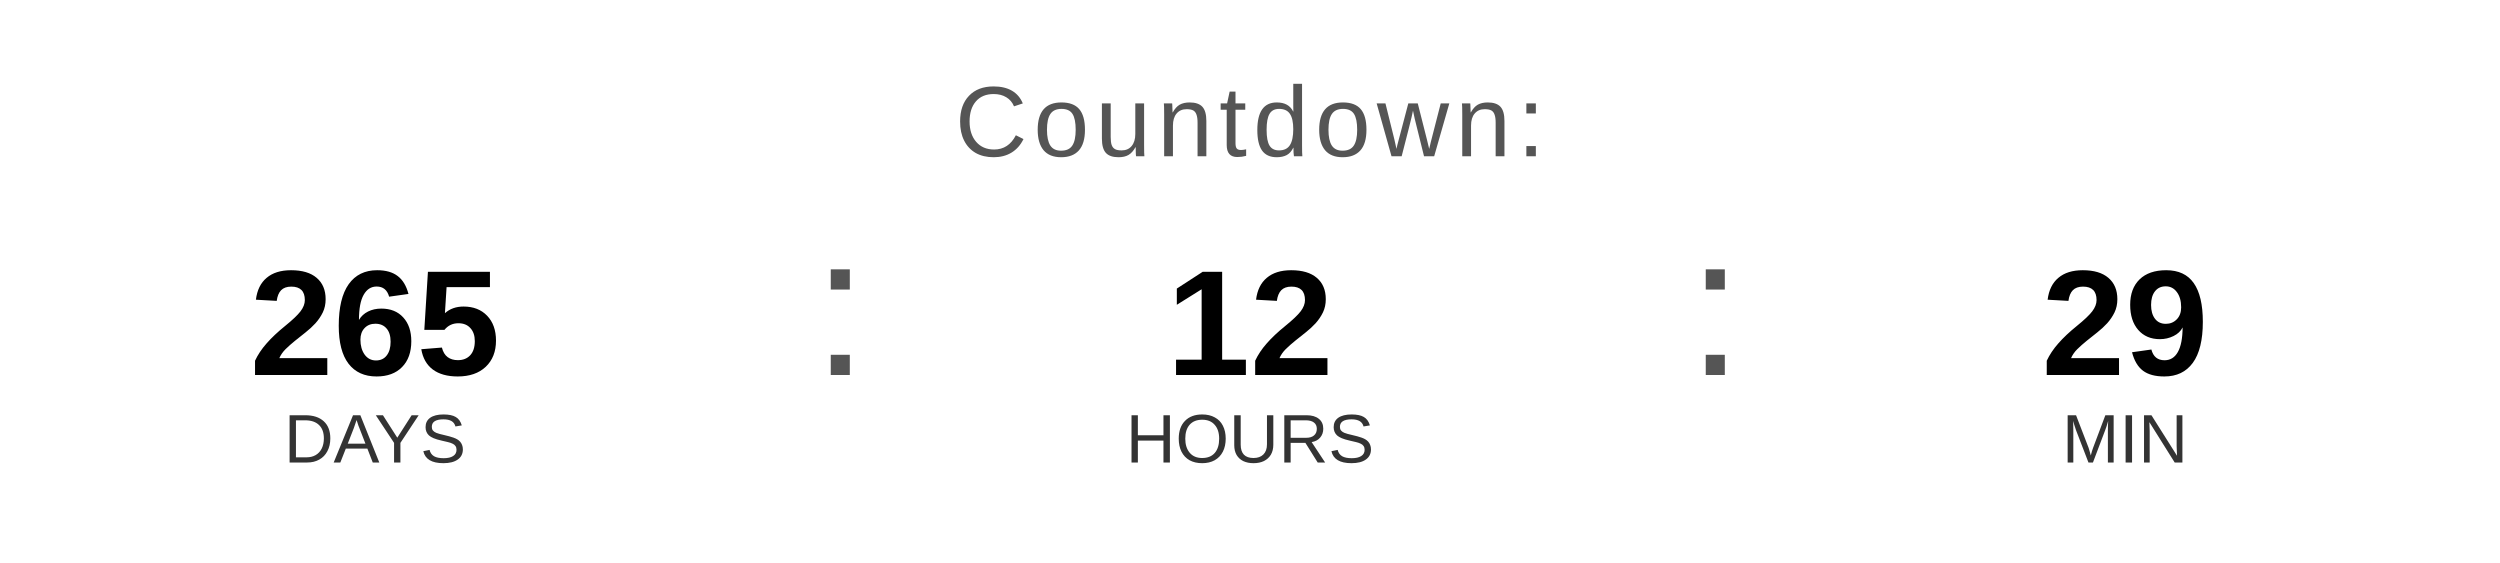
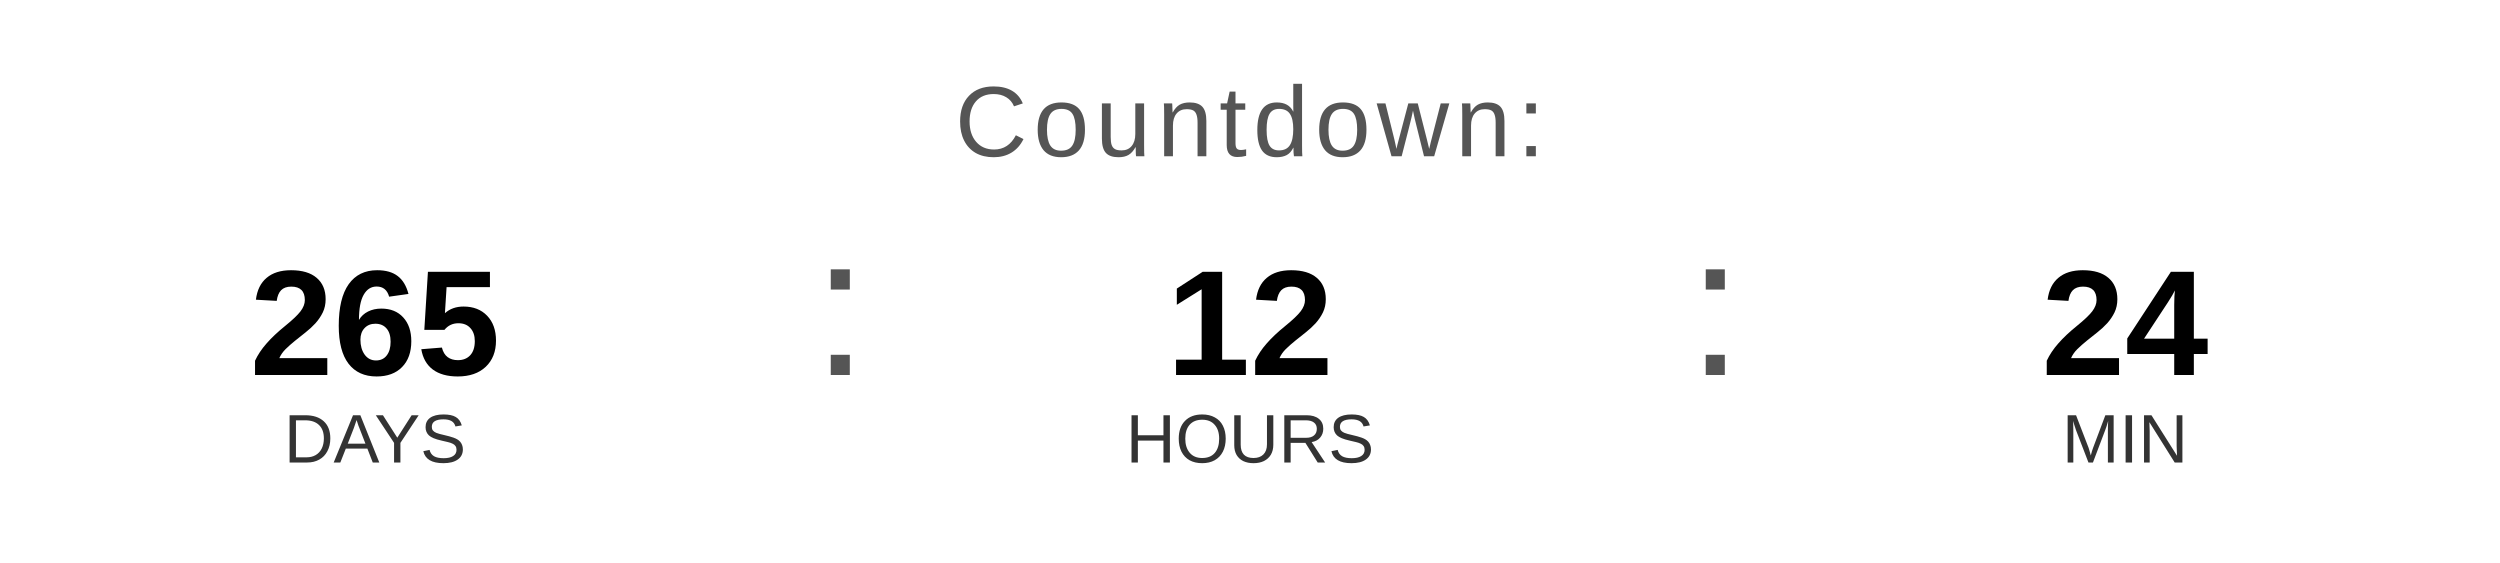
<svg xmlns="http://www.w3.org/2000/svg" width="400" height="90" viewBox="0 0 400 90">
  <text x="200" y="25" font-family="Arial, Helvetica, sans-serif" font-size="16" fill="#555555" text-anchor="middle" letter-spacing="1">
    Countdown:
  </text>
  <text x="60" y="60" font-family="Arial, Helvetica, sans-serif" font-size="24" font-weight="bold" fill="#000000" text-anchor="middle">265</text>
  <text x="60" y="74" font-family="Arial, Helvetica, sans-serif" font-size="11" fill="#333333" text-anchor="middle">DAYS</text>
  <text x="130" y="60" font-family="Arial, sans-serif" font-size="32" fill="#555555">:</text>
  <text x="200" y="60" font-family="Arial, Helvetica, sans-serif" font-size="24" font-weight="bold" fill="#000000" text-anchor="middle">12</text>
  <text x="200" y="74" font-family="Arial, Helvetica, sans-serif" font-size="11" fill="#333333" text-anchor="middle">HOURS</text>
  <text x="270" y="60" font-family="Arial, sans-serif" font-size="32" fill="#555555">:</text>
-   <text x="340" y="60" font-family="Arial, Helvetica, sans-serif" font-size="24" font-weight="bold" fill="#000000" text-anchor="middle">29</text>
+   <text x="340" y="60" font-family="Arial, Helvetica, sans-serif" font-size="24" font-weight="bold" fill="#000000" text-anchor="middle">24</text>
  <text x="340" y="74" font-family="Arial, Helvetica, sans-serif" font-size="11" fill="#333333" text-anchor="middle">MIN</text>
</svg>
